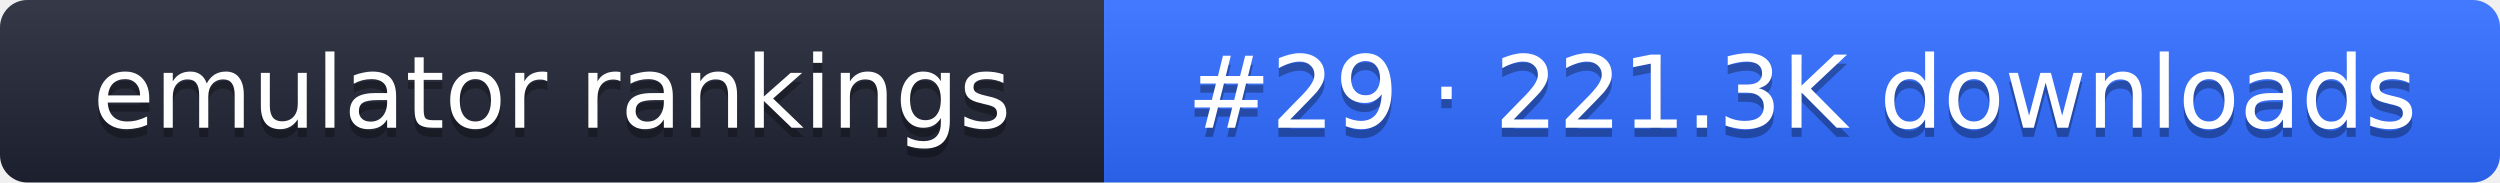
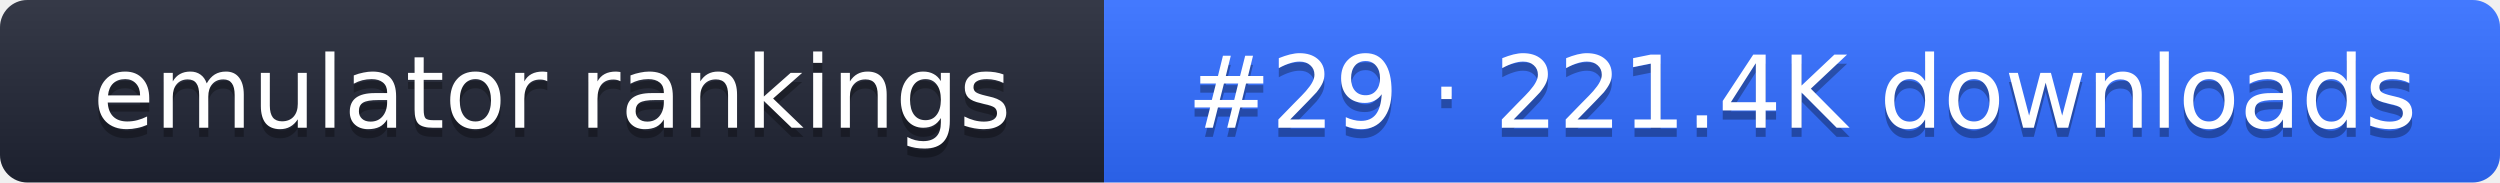
- <svg xmlns="http://www.w3.org/2000/svg" width="274" height="20" role="img" aria-label="emulator rankings: #29 · 221.3K downloads">
+ <svg xmlns="http://www.w3.org/2000/svg" width="274" height="20" role="img" aria-label="emulator rankings: #29 · 221.4K downloads">
  <linearGradient id="g" x2="0" y2="100%">
    <stop offset="0" stop-color="#fff" stop-opacity=".1" />
    <stop offset="1" stop-opacity=".1" />
  </linearGradient>
  <clipPath id="r">
    <rect width="274" height="20" rx="3" fill="#fff" />
  </clipPath>
  <g clip-path="url(#r)">
    <rect width="121" height="20" fill="#1f2433" />
    <rect x="121" width="153" height="20" fill="#2f6bff" />
    <rect width="274" height="20" fill="url(#g)" />
  </g>
  <g fill="#fff" text-anchor="middle" font-family="Verdana,DejaVu Sans,sans-serif" font-size="11">
    <text x="60.5" y="15" fill="#010101" fill-opacity=".3">emulator rankings</text>
    <text x="60.5" y="14">emulator rankings</text>
-     <text x="197.5" y="15" fill="#010101" fill-opacity=".3">#29 · 221.3K downloads</text>
-     <text x="197.5" y="14">#29 · 221.3K downloads</text>
+     <text x="197.5" y="15" fill="#010101" fill-opacity=".3">#29 · 221.4K downloads</text>
+     <text x="197.5" y="14">#29 · 221.4K downloads</text>
  </g>
</svg>
